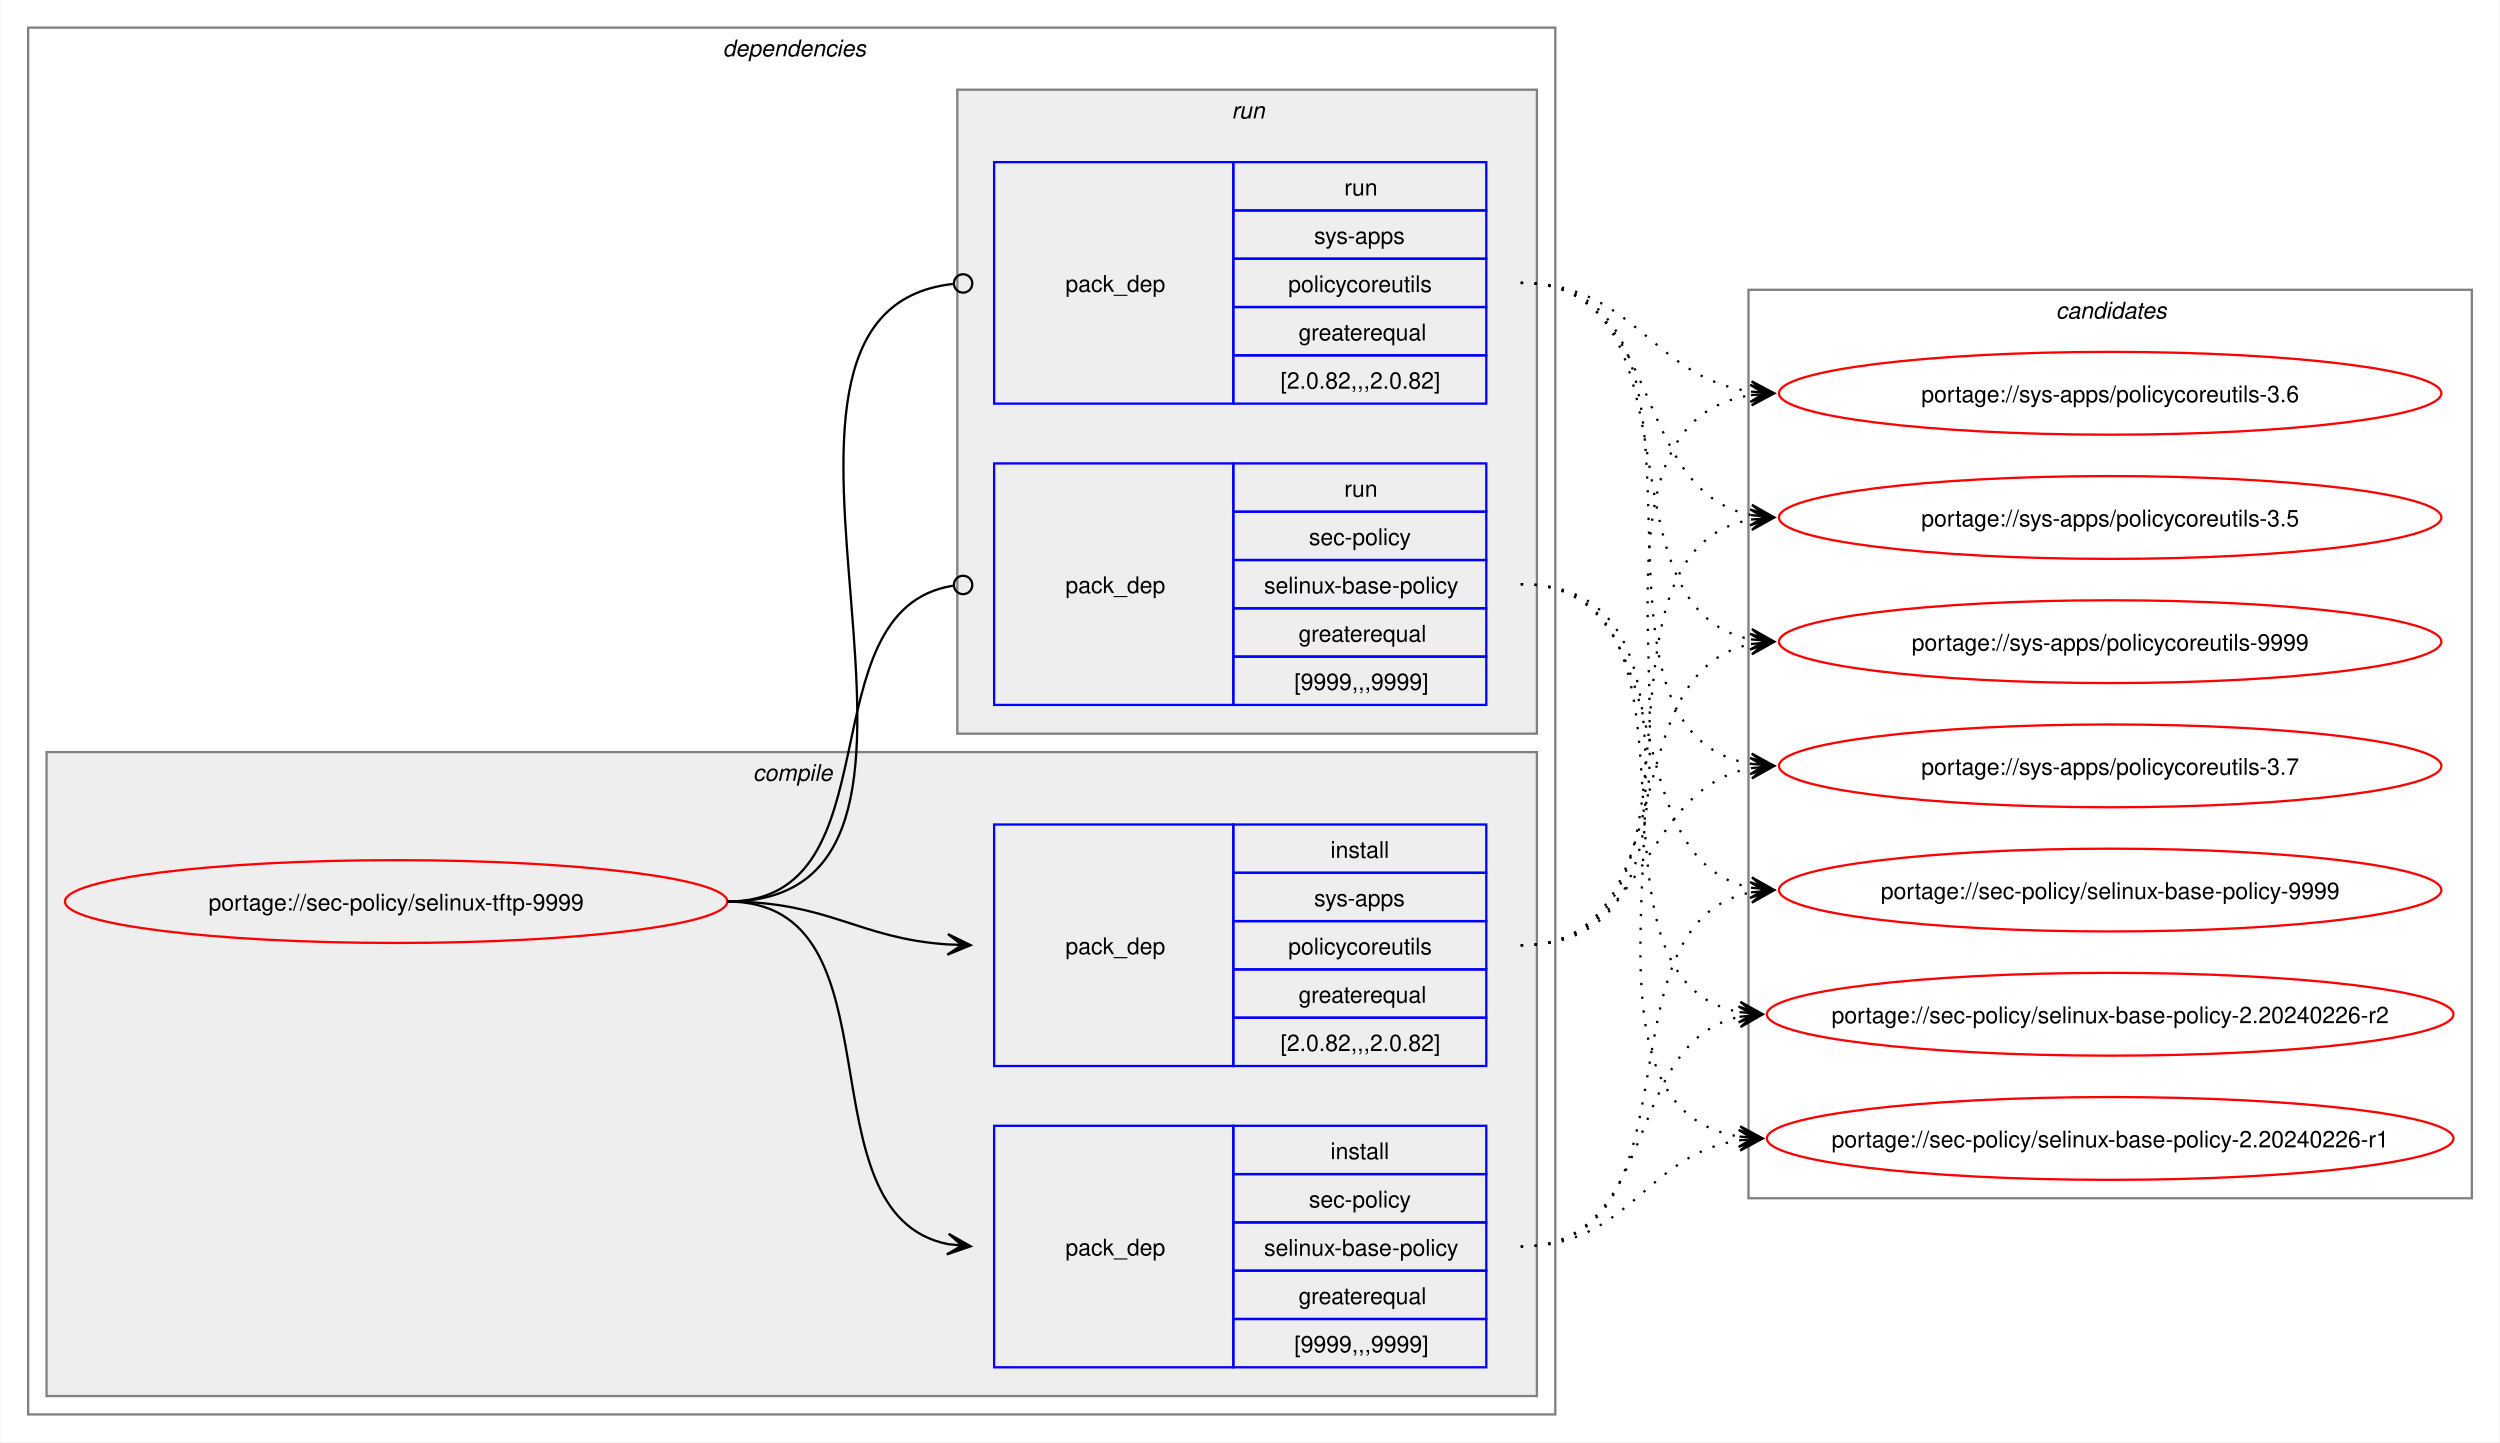
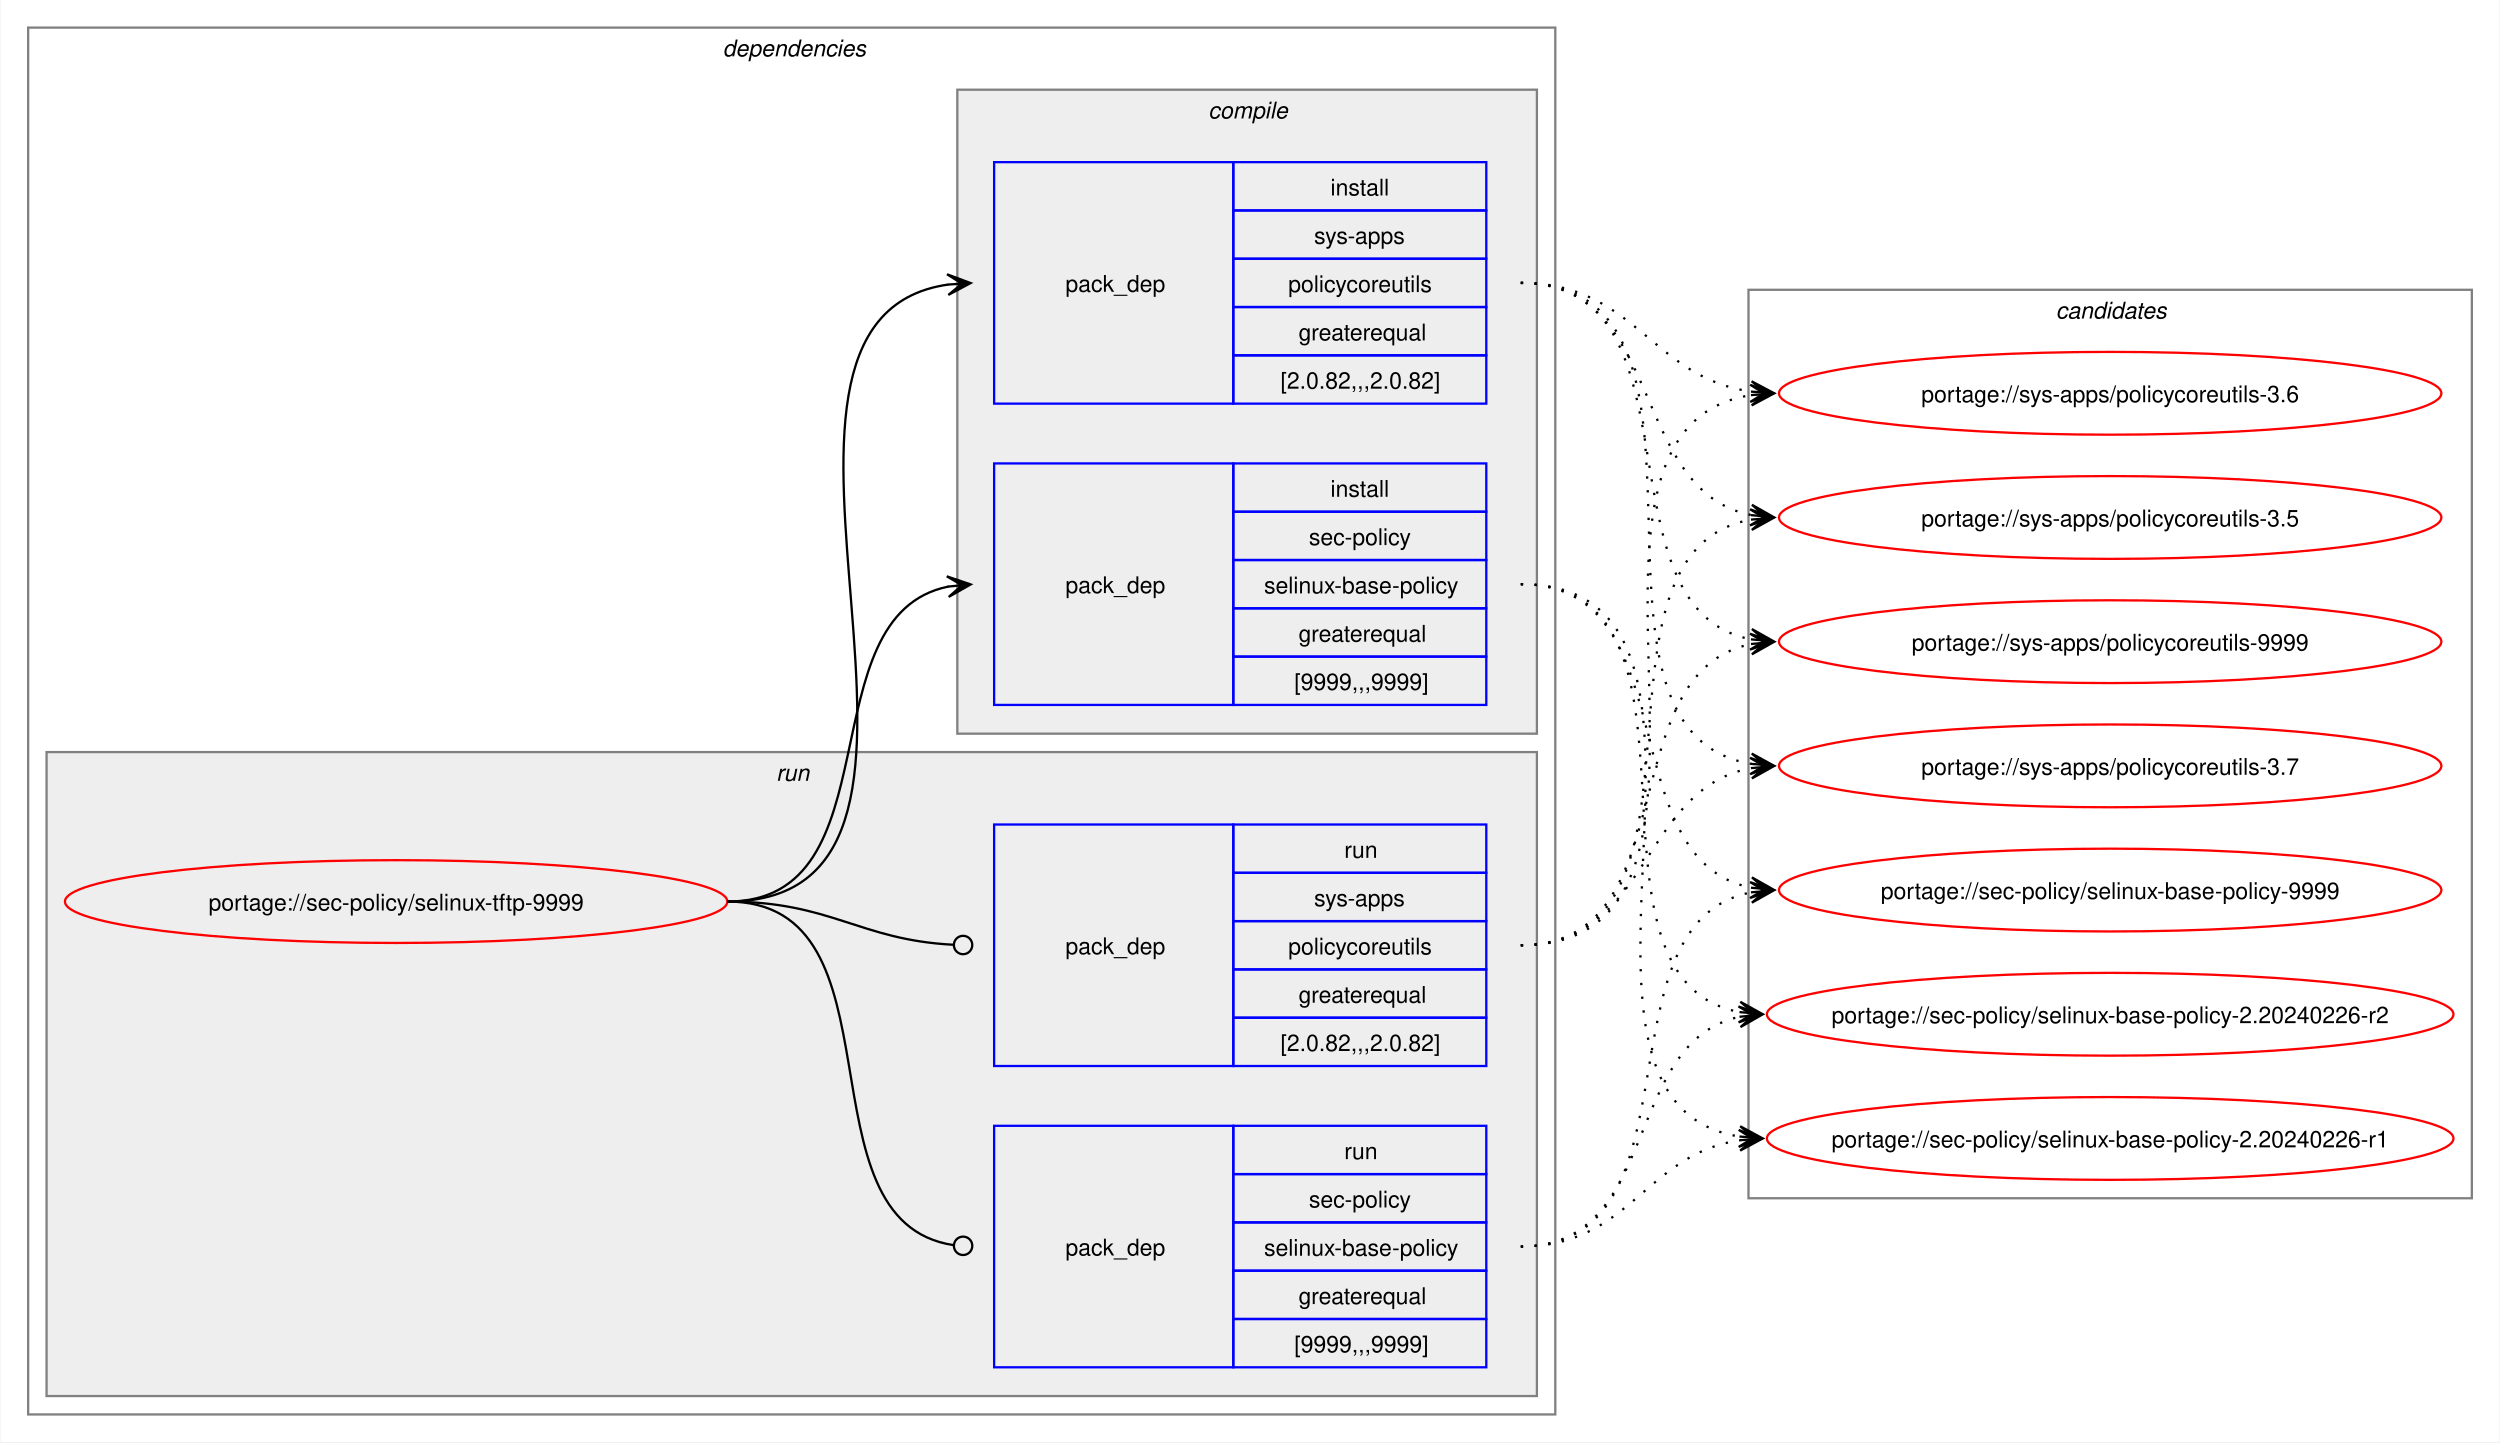
<svg xmlns="http://www.w3.org/2000/svg" xmlns:xlink="http://www.w3.org/1999/xlink" width="1087pt" height="627pt" viewBox="0.00 0.00 1086.51 627.00">
  <g id="graph0" class="graph" transform="scale(1 1) rotate(0) translate(4 623)">
    <polygon fill="white" stroke="none" points="-4,4 -4,-623 1082.51,-623 1082.51,4 -4,4" />
    <g id="clust2" class="cluster">
      <polygon fill="none" stroke="gray" points="8,-8 8,-611 672,-611 672,-8 8,-8" />
      <text text-anchor="start" x="310" y="-598.5" font-family="Helvetica,sans-Serif" font-style="italic" font-size="10.00">dependencies</text>
    </g>
+     <g id="clust7" class="cluster">
+       <polygon fill="#eeeeee" stroke="gray" points="16,-16 16,-296 664,-296 664,-16 16,-16" />
+       <text text-anchor="start" x="333.25" y="-283.5" font-family="Helvetica,sans-Serif" font-style="italic" font-size="10.00">run</text>
+     </g>
    <g id="clust3" class="cluster">
-       <polygon fill="#eeeeee" stroke="gray" points="16,-16 16,-296 664,-296 664,-16 16,-16" />
-       <text text-anchor="start" x="323.12" y="-283.5" font-family="Helvetica,sans-Serif" font-style="italic" font-size="10.00">compile</text>
-     </g>
-     <g id="clust7" class="cluster">
      <polygon fill="#eeeeee" stroke="gray" points="412,-304 412,-584 664,-584 664,-304 412,-304" />
-       <text text-anchor="start" x="531.25" y="-571.5" font-family="Helvetica,sans-Serif" font-style="italic" font-size="10.00">run</text>
+       <text text-anchor="start" x="521.12" y="-571.5" font-family="Helvetica,sans-Serif" font-style="italic" font-size="10.00">compile</text>
    </g>
    <g id="clust10" class="cluster">
      <polygon fill="none" stroke="gray" points="756,-102 756,-497 1070.51,-497 1070.51,-102 756,-102" />
      <text text-anchor="start" x="889.63" y="-484.5" font-family="Helvetica,sans-Serif" font-style="italic" font-size="10.00">candidates</text>
    </g>
    <g id="node1" class="node">
      <g id="a_node1">
        <a xlink:href="../sec-policy/selinux-tftp-9999.svg" xlink:title="portage://sec-policy/selinux-tftp-9999">
          <ellipse fill="none" stroke="red" cx="168" cy="-231" rx="144" ry="18" />
          <text text-anchor="middle" x="168" y="-227.12" font-family="Helvetica,sans-Serif" font-size="10.00">portage://sec-policy/selinux-tftp-9999</text>
        </a>
      </g>
    </g>
    <g id="node2" class="node">
+       <polygon fill="none" stroke="blue" points="428,-316.5 428,-421.5 532,-421.5 532,-316.5 428,-316.5" />
+       <text text-anchor="start" x="459" y="-365.12" font-family="Helvetica,sans-Serif" font-size="10.00">pack_dep</text>
+       <polygon fill="none" stroke="blue" points="532,-400.5 532,-421.5 642,-421.5 642,-400.5 532,-400.5" />
+       <text text-anchor="start" x="574.25" y="-407" font-family="Helvetica,sans-Serif" font-size="10.00">install</text>
+       <polygon fill="none" stroke="blue" points="532,-379.5 532,-400.5 642,-400.5 642,-379.5 532,-379.5" />
+       <text text-anchor="start" x="564.87" y="-386" font-family="Helvetica,sans-Serif" font-size="10.00">sec-policy</text>
+       <polygon fill="none" stroke="blue" points="532,-358.5 532,-379.5 642,-379.5 642,-358.5 532,-358.5" />
+       <text text-anchor="start" x="545.37" y="-365" font-family="Helvetica,sans-Serif" font-size="10.00">selinux-base-policy</text>
+       <polygon fill="none" stroke="blue" points="532,-337.5 532,-358.5 642,-358.5 642,-337.5 532,-337.5" />
+       <text text-anchor="start" x="560.37" y="-344" font-family="Helvetica,sans-Serif" font-size="10.00">greaterequal</text>
+       <polygon fill="none" stroke="blue" points="532,-316.5 532,-337.5 642,-337.5 642,-316.5 532,-316.5" />
+       <text text-anchor="start" x="558.5" y="-323" font-family="Helvetica,sans-Serif" font-size="10.00">[9999,,,9999]</text>
+     </g>
+     <g id="edge1" class="edge">
+       <path fill="none" stroke="black" d="M312,-231C385.67,-231 345.96,-355.34 408.12,-367.97" />
+       <polygon fill="black" stroke="black" points="417.79,-368.89 407.41,-372.42 414.02,-368.53 407.83,-367.94 407.83,-367.94 407.83,-367.94 414.02,-368.53 408.26,-363.46 417.79,-368.89" />
+     </g>
+     <g id="node3" class="node">
+       <polygon fill="none" stroke="blue" points="428,-447.5 428,-552.5 532,-552.5 532,-447.5 428,-447.5" />
+       <text text-anchor="start" x="459" y="-496.12" font-family="Helvetica,sans-Serif" font-size="10.00">pack_dep</text>
+       <polygon fill="none" stroke="blue" points="532,-531.5 532,-552.5 642,-552.5 642,-531.5 532,-531.5" />
+       <text text-anchor="start" x="574.25" y="-538" font-family="Helvetica,sans-Serif" font-size="10.00">install</text>
+       <polygon fill="none" stroke="blue" points="532,-510.5 532,-531.5 642,-531.5 642,-510.5 532,-510.5" />
+       <text text-anchor="start" x="567.12" y="-517" font-family="Helvetica,sans-Serif" font-size="10.00">sys-apps</text>
+       <polygon fill="none" stroke="blue" points="532,-489.5 532,-510.5 642,-510.5 642,-489.5 532,-489.5" />
+       <text text-anchor="start" x="555.87" y="-496" font-family="Helvetica,sans-Serif" font-size="10.00">policycoreutils</text>
+       <polygon fill="none" stroke="blue" points="532,-468.5 532,-489.5 642,-489.5 642,-468.5 532,-468.5" />
+       <text text-anchor="start" x="560.37" y="-475" font-family="Helvetica,sans-Serif" font-size="10.00">greaterequal</text>
+       <polygon fill="none" stroke="blue" points="532,-447.5 532,-468.5 642,-468.5 642,-447.5 532,-447.5" />
+       <text text-anchor="start" x="552.5" y="-454" font-family="Helvetica,sans-Serif" font-size="10.00">[2.0.82,,,2.0.82]</text>
+     </g>
+     <g id="edge2" class="edge">
+       <path fill="none" stroke="black" d="M312,-231C436.77,-231 299.18,-483.96 408.07,-499.28" />
+       <polygon fill="black" stroke="black" points="417.78,-499.92 407.51,-503.75 414.01,-499.67 407.81,-499.26 407.81,-499.26 407.81,-499.26 414.01,-499.67 408.1,-494.77 417.78,-499.92" />
+     </g>
+     <g id="node4" class="node">
      <polygon fill="none" stroke="blue" points="428,-28.5 428,-133.5 532,-133.5 532,-28.5 428,-28.5" />
      <text text-anchor="start" x="459" y="-77.12" font-family="Helvetica,sans-Serif" font-size="10.00">pack_dep</text>
      <polygon fill="none" stroke="blue" points="532,-112.5 532,-133.5 642,-133.5 642,-112.5 532,-112.5" />
-       <text text-anchor="start" x="574.25" y="-119" font-family="Helvetica,sans-Serif" font-size="10.00">install</text>
+       <text text-anchor="start" x="580.25" y="-119" font-family="Helvetica,sans-Serif" font-size="10.00">run</text>
      <polygon fill="none" stroke="blue" points="532,-91.5 532,-112.5 642,-112.5 642,-91.5 532,-91.5" />
      <text text-anchor="start" x="564.87" y="-98" font-family="Helvetica,sans-Serif" font-size="10.00">sec-policy</text>
      <polygon fill="none" stroke="blue" points="532,-70.5 532,-91.5 642,-91.5 642,-70.5 532,-70.5" />
      <text text-anchor="start" x="545.37" y="-77" font-family="Helvetica,sans-Serif" font-size="10.00">selinux-base-policy</text>
      <polygon fill="none" stroke="blue" points="532,-49.5 532,-70.5 642,-70.5 642,-49.5 532,-49.5" />
      <text text-anchor="start" x="560.37" y="-56" font-family="Helvetica,sans-Serif" font-size="10.00">greaterequal</text>
      <polygon fill="none" stroke="blue" points="532,-28.5 532,-49.5 642,-49.5 642,-28.5 532,-28.5" />
      <text text-anchor="start" x="558.5" y="-35" font-family="Helvetica,sans-Serif" font-size="10.00">[9999,,,9999]</text>
    </g>
-     <g id="edge1" class="edge">
-       <path fill="none" stroke="black" d="M312,-231C389.89,-231 342.32,-95.29 407.96,-82.04" />
-       <polygon fill="black" stroke="black" points="417.79,-81.11 408.25,-86.53 414.02,-81.47 407.83,-82.05 407.83,-82.05 407.83,-82.05 414.02,-81.47 407.41,-77.57 417.79,-81.11" />
-     </g>
-     <g id="node3" class="node">
+     <g id="edge3" class="edge">
+       <path fill="none" stroke="black" d="M312,-231C390.85,-231 341.13,-91.93 410.44,-81.6" />
+       <ellipse fill="none" stroke="black" cx="414.51" cy="-81.32" rx="4" ry="4" />
+     </g>
+     <g id="node5" class="node">
      <polygon fill="none" stroke="blue" points="428,-159.5 428,-264.5 532,-264.5 532,-159.5 428,-159.5" />
      <text text-anchor="start" x="459" y="-208.12" font-family="Helvetica,sans-Serif" font-size="10.00">pack_dep</text>
      <polygon fill="none" stroke="blue" points="532,-243.5 532,-264.5 642,-264.5 642,-243.5 532,-243.5" />
-       <text text-anchor="start" x="574.25" y="-250" font-family="Helvetica,sans-Serif" font-size="10.00">install</text>
+       <text text-anchor="start" x="580.25" y="-250" font-family="Helvetica,sans-Serif" font-size="10.00">run</text>
      <polygon fill="none" stroke="blue" points="532,-222.5 532,-243.5 642,-243.5 642,-222.5 532,-222.5" />
      <text text-anchor="start" x="567.12" y="-229" font-family="Helvetica,sans-Serif" font-size="10.00">sys-apps</text>
      <polygon fill="none" stroke="blue" points="532,-201.5 532,-222.5 642,-222.5 642,-201.5 532,-201.5" />
      <text text-anchor="start" x="555.87" y="-208" font-family="Helvetica,sans-Serif" font-size="10.00">policycoreutils</text>
      <polygon fill="none" stroke="blue" points="532,-180.5 532,-201.5 642,-201.5 642,-180.5 532,-180.5" />
      <text text-anchor="start" x="560.37" y="-187" font-family="Helvetica,sans-Serif" font-size="10.00">greaterequal</text>
      <polygon fill="none" stroke="blue" points="532,-159.5 532,-180.5 642,-180.5 642,-159.5 532,-159.5" />
      <text text-anchor="start" x="552.5" y="-166" font-family="Helvetica,sans-Serif" font-size="10.00">[2.0.82,,,2.0.82]</text>
    </g>
-     <g id="edge2" class="edge">
-       <path fill="none" stroke="black" d="M312,-231C356.34,-231 368.74,-214.99 407.84,-212.36" />
-       <polygon fill="black" stroke="black" points="417.78,-212.04 407.93,-216.86 414,-212.16 407.79,-212.36 407.79,-212.36 407.79,-212.36 414,-212.16 407.64,-207.87 417.78,-212.04" />
-     </g>
-     <g id="node4" class="node">
-       <polygon fill="none" stroke="blue" points="428,-316.5 428,-421.5 532,-421.5 532,-316.5 428,-316.5" />
-       <text text-anchor="start" x="459" y="-365.12" font-family="Helvetica,sans-Serif" font-size="10.00">pack_dep</text>
-       <polygon fill="none" stroke="blue" points="532,-400.5 532,-421.5 642,-421.5 642,-400.5 532,-400.5" />
-       <text text-anchor="start" x="580.25" y="-407" font-family="Helvetica,sans-Serif" font-size="10.00">run</text>
-       <polygon fill="none" stroke="blue" points="532,-379.5 532,-400.5 642,-400.5 642,-379.5 532,-379.5" />
-       <text text-anchor="start" x="564.87" y="-386" font-family="Helvetica,sans-Serif" font-size="10.00">sec-policy</text>
-       <polygon fill="none" stroke="blue" points="532,-358.5 532,-379.5 642,-379.5 642,-358.5 532,-358.5" />
-       <text text-anchor="start" x="545.37" y="-365" font-family="Helvetica,sans-Serif" font-size="10.00">selinux-base-policy</text>
-       <polygon fill="none" stroke="blue" points="532,-337.5 532,-358.5 642,-358.5 642,-337.5 532,-337.5" />
-       <text text-anchor="start" x="560.37" y="-344" font-family="Helvetica,sans-Serif" font-size="10.00">greaterequal</text>
-       <polygon fill="none" stroke="blue" points="532,-316.5 532,-337.5 642,-337.5 642,-316.5 532,-316.5" />
-       <text text-anchor="start" x="558.5" y="-323" font-family="Helvetica,sans-Serif" font-size="10.00">[9999,,,9999]</text>
-     </g>
-     <g id="edge3" class="edge">
-       <path fill="none" stroke="black" d="M312,-231C386.43,-231 345.13,-357.91 410.07,-368.32" />
-       <ellipse fill="none" stroke="black" cx="414.51" cy="-368.66" rx="4" ry="4" />
-     </g>
-     <g id="node5" class="node">
-       <polygon fill="none" stroke="blue" points="428,-447.5 428,-552.5 532,-552.5 532,-447.5 428,-447.5" />
-       <text text-anchor="start" x="459" y="-496.12" font-family="Helvetica,sans-Serif" font-size="10.00">pack_dep</text>
-       <polygon fill="none" stroke="blue" points="532,-531.5 532,-552.5 642,-552.5 642,-531.5 532,-531.5" />
-       <text text-anchor="start" x="580.25" y="-538" font-family="Helvetica,sans-Serif" font-size="10.00">run</text>
-       <polygon fill="none" stroke="blue" points="532,-510.5 532,-531.5 642,-531.5 642,-510.5 532,-510.5" />
-       <text text-anchor="start" x="567.12" y="-517" font-family="Helvetica,sans-Serif" font-size="10.00">sys-apps</text>
-       <polygon fill="none" stroke="blue" points="532,-489.5 532,-510.5 642,-510.5 642,-489.5 532,-489.5" />
-       <text text-anchor="start" x="555.87" y="-496" font-family="Helvetica,sans-Serif" font-size="10.00">policycoreutils</text>
-       <polygon fill="none" stroke="blue" points="532,-468.5 532,-489.5 642,-489.5 642,-468.5 532,-468.5" />
-       <text text-anchor="start" x="560.37" y="-475" font-family="Helvetica,sans-Serif" font-size="10.00">greaterequal</text>
-       <polygon fill="none" stroke="blue" points="532,-447.5 532,-468.5 642,-468.5 642,-447.5 532,-447.5" />
-       <text text-anchor="start" x="552.5" y="-454" font-family="Helvetica,sans-Serif" font-size="10.00">[2.0.82,,,2.0.82]</text>
-     </g>
    <g id="edge4" class="edge">
-       <path fill="none" stroke="black" d="M312,-231C437.53,-231 297.51,-487.03 410.07,-499.53" />
-       <ellipse fill="none" stroke="black" cx="414.51" cy="-499.76" rx="4" ry="4" />
+       <path fill="none" stroke="black" d="M312,-231C357.19,-231 369.2,-214.37 410.11,-212.23" />
+       <ellipse fill="none" stroke="black" cx="414.5" cy="-212.11" rx="4" ry="4" />
    </g>
    <g id="node6" class="node">
      <g id="a_node6">
        <a xlink:href="../sec-policy/selinux-base-policy-9999.svg" xlink:title="portage://sec-policy/selinux-base-policy-9999">
          <ellipse fill="none" stroke="red" cx="913.26" cy="-236" rx="144" ry="18" />
          <text text-anchor="middle" x="913.26" y="-232.12" font-family="Helvetica,sans-Serif" font-size="10.00">portage://sec-policy/selinux-base-policy-9999</text>
        </a>
      </g>
    </g>
    <g id="edge5" class="edge">
-       <path fill="none" stroke="black" stroke-dasharray="1,5" d="M657,-81C737.82,-81 688.61,-221.81 757.24,-235.01" />
-       <polygon fill="black" stroke="black" points="767.04,-235.89 756.68,-239.48 763.28,-235.55 757.08,-235 757.08,-235 757.08,-235 763.28,-235.55 757.48,-230.51 767.04,-235.89" />
+       <path fill="none" stroke="black" stroke-dasharray="1,5" d="M657,-369C730.15,-369 695.24,-249.16 757.41,-236.99" />
+       <polygon fill="black" stroke="black" points="767.04,-236.11 757.49,-241.51 763.28,-236.46 757.08,-237.02 757.08,-237.02 757.08,-237.02 763.28,-236.46 756.67,-232.54 767.04,-236.11" />
    </g>
    <g id="node7" class="node">
      <g id="a_node7">
        <a xlink:href="../sec-policy/selinux-base-policy-2.20240226-r2.svg" xlink:title="portage://sec-policy/selinux-base-policy-2.20240226-r2">
          <ellipse fill="none" stroke="red" cx="913.26" cy="-182" rx="149.26" ry="18" />
          <text text-anchor="middle" x="913.26" y="-178.12" font-family="Helvetica,sans-Serif" font-size="10.00">portage://sec-policy/selinux-base-policy-2.20240226-r2</text>
        </a>
      </g>
    </g>
    <g id="edge6" class="edge">
-       <path fill="none" stroke="black" stroke-dasharray="1,5" d="M657,-81C718.21,-81 700.69,-170.14 752.36,-180.93" />
-       <polygon fill="black" stroke="black" points="762.04,-181.88 751.65,-185.39 758.28,-181.51 752.09,-180.91 752.09,-180.91 752.09,-180.91 758.28,-181.51 752.53,-176.43 762.04,-181.88" />
+       <path fill="none" stroke="black" stroke-dasharray="1,5" d="M657,-369C748.67,-369 674.33,-197.03 752.38,-182.92" />
+       <polygon fill="black" stroke="black" points="762.04,-182.1 752.46,-187.43 758.27,-182.42 752.08,-182.94 752.08,-182.94 752.08,-182.94 758.27,-182.42 751.7,-178.46 762.04,-182.1" />
    </g>
    <g id="node8" class="node">
      <g id="a_node8">
        <a xlink:href="../sec-policy/selinux-base-policy-2.20240226-r1.svg" xlink:title="portage://sec-policy/selinux-base-policy-2.20240226-r1">
          <ellipse fill="none" stroke="red" cx="913.26" cy="-128" rx="149.26" ry="18" />
          <text text-anchor="middle" x="913.26" y="-124.12" font-family="Helvetica,sans-Serif" font-size="10.00">portage://sec-policy/selinux-base-policy-2.20240226-r1</text>
        </a>
      </g>
    </g>
    <g id="edge7" class="edge">
-       <path fill="none" stroke="black" stroke-dasharray="1,5" d="M657,-81C704.7,-81 710.88,-121.11 752.26,-127.22" />
-       <polygon fill="black" stroke="black" points="762.04,-127.91 751.75,-131.7 758.27,-127.65 752.06,-127.21 752.06,-127.21 752.06,-127.21 758.27,-127.65 752.38,-122.72 762.04,-127.91" />
+       <path fill="none" stroke="black" stroke-dasharray="1,5" d="M657,-369C770.06,-369 654.65,-144.19 752.09,-128.83" />
+       <polygon fill="black" stroke="black" points="762.04,-128.09 752.4,-133.31 758.27,-128.37 752.07,-128.83 752.07,-128.83 752.07,-128.83 758.27,-128.37 751.74,-124.34 762.04,-128.09" />
    </g>
    <g id="node9" class="node">
      <g id="a_node9">
        <a xlink:href="../sys-apps/policycoreutils-9999.svg" xlink:title="portage://sys-apps/policycoreutils-9999">
          <ellipse fill="none" stroke="red" cx="913.26" cy="-344" rx="144" ry="18" />
          <text text-anchor="middle" x="913.26" y="-340.12" font-family="Helvetica,sans-Serif" font-size="10.00">portage://sys-apps/policycoreutils-9999</text>
        </a>
      </g>
    </g>
    <g id="edge8" class="edge">
-       <path fill="none" stroke="black" stroke-dasharray="1,5" d="M657,-212C729.83,-212 695.51,-330.93 757.46,-343.01" />
-       <polygon fill="black" stroke="black" points="767.04,-343.89 756.67,-347.46 763.28,-343.55 757.08,-342.98 757.08,-342.98 757.08,-342.98 763.28,-343.55 757.49,-338.5 767.04,-343.89" />
+       <path fill="none" stroke="black" stroke-dasharray="1,5" d="M657,-500C738.17,-500 688.32,-358.28 757.2,-345" />
+       <polygon fill="black" stroke="black" points="767.04,-344.11 757.49,-349.49 763.28,-344.45 757.08,-345.01 757.08,-345.01 757.08,-345.01 763.28,-344.45 756.68,-340.53 767.04,-344.11" />
    </g>
    <g id="node10" class="node">
      <g id="a_node10">
        <a xlink:href="../sys-apps/policycoreutils-3.7.svg" xlink:title="portage://sys-apps/policycoreutils-3.7">
          <ellipse fill="none" stroke="red" cx="913.26" cy="-290" rx="144" ry="18" />
          <text text-anchor="middle" x="913.26" y="-286.12" font-family="Helvetica,sans-Serif" font-size="10.00">portage://sys-apps/policycoreutils-3.7</text>
        </a>
      </g>
    </g>
    <g id="edge9" class="edge">
-       <path fill="none" stroke="black" stroke-dasharray="1,5" d="M657,-212C713.38,-212 708.82,-279.98 757.11,-289.01" />
-       <polygon fill="black" stroke="black" points="767.04,-289.89 756.68,-293.49 763.27,-289.56 757.08,-289.01 757.08,-289.01 757.08,-289.01 763.27,-289.56 757.48,-284.53 767.04,-289.89" />
+       <path fill="none" stroke="black" stroke-dasharray="1,5" d="M657,-500C758.7,-500 669.77,-305.3 757.33,-290.85" />
+       <polygon fill="black" stroke="black" points="767.04,-290.09 757.42,-295.35 763.27,-290.39 757.07,-290.87 757.07,-290.87 757.07,-290.87 763.27,-290.39 756.72,-286.38 767.04,-290.09" />
    </g>
    <g id="node11" class="node">
      <g id="a_node11">
        <a xlink:href="../sys-apps/policycoreutils-3.6.svg" xlink:title="portage://sys-apps/policycoreutils-3.6">
          <ellipse fill="none" stroke="red" cx="913.26" cy="-452" rx="144" ry="18" />
          <text text-anchor="middle" x="913.26" y="-448.12" font-family="Helvetica,sans-Serif" font-size="10.00">portage://sys-apps/policycoreutils-3.6</text>
        </a>
      </g>
    </g>
    <g id="edge10" class="edge">
-       <path fill="none" stroke="black" stroke-dasharray="1,5" d="M657,-212C770.67,-212 658.65,-436.33 757.33,-451.22" />
-       <polygon fill="black" stroke="black" points="767.04,-451.91 756.75,-455.69 763.27,-451.65 757.07,-451.21 757.07,-451.21 757.07,-451.21 763.27,-451.65 757.38,-446.72 767.04,-451.91" />
+       <path fill="none" stroke="black" stroke-dasharray="1,5" d="M657,-500C706.96,-500 713.63,-458.69 757.33,-452.72" />
+       <polygon fill="black" stroke="black" points="767.04,-452.08 757.36,-457.22 763.27,-452.33 757.06,-452.73 757.06,-452.73 757.06,-452.73 763.27,-452.33 756.77,-448.24 767.04,-452.08" />
    </g>
    <g id="node12" class="node">
      <g id="a_node12">
        <a xlink:href="../sys-apps/policycoreutils-3.5.svg" xlink:title="portage://sys-apps/policycoreutils-3.5">
          <ellipse fill="none" stroke="red" cx="913.26" cy="-398" rx="144" ry="18" />
          <text text-anchor="middle" x="913.26" y="-394.12" font-family="Helvetica,sans-Serif" font-size="10.00">portage://sys-apps/policycoreutils-3.5</text>
        </a>
      </g>
    </g>
    <g id="edge11" class="edge">
+       <path fill="none" stroke="black" stroke-dasharray="1,5" d="M657,-500C720.15,-500 703.55,-409.6 757.35,-399.01" />
+       <polygon fill="black" stroke="black" points="767.04,-398.11 757.5,-403.52 763.28,-398.46 757.08,-399.03 757.08,-399.03 757.08,-399.03 763.28,-398.46 756.67,-394.55 767.04,-398.11" />
+     </g>
+     <g id="edge12" class="edge">
+       <path fill="none" stroke="black" stroke-dasharray="1,5" d="M657,-81C737.82,-81 688.61,-221.81 757.24,-235.01" />
+       <polygon fill="black" stroke="black" points="767.04,-235.89 756.68,-239.48 763.28,-235.55 757.08,-235 757.08,-235 757.08,-235 763.28,-235.55 757.48,-230.51 767.04,-235.89" />
+     </g>
+     <g id="edge13" class="edge">
+       <path fill="none" stroke="black" stroke-dasharray="1,5" d="M657,-81C718.21,-81 700.69,-170.14 752.36,-180.93" />
+       <polygon fill="black" stroke="black" points="762.04,-181.88 751.65,-185.39 758.28,-181.51 752.09,-180.91 752.09,-180.91 752.09,-180.91 758.28,-181.51 752.53,-176.43 762.04,-181.88" />
+     </g>
+     <g id="edge14" class="edge">
+       <path fill="none" stroke="black" stroke-dasharray="1,5" d="M657,-81C704.7,-81 710.88,-121.11 752.26,-127.22" />
+       <polygon fill="black" stroke="black" points="762.04,-127.91 751.75,-131.7 758.27,-127.65 752.06,-127.21 752.06,-127.21 752.06,-127.21 758.27,-127.65 752.38,-122.72 762.04,-127.91" />
+     </g>
+     <g id="edge15" class="edge">
+       <path fill="none" stroke="black" stroke-dasharray="1,5" d="M657,-212C729.83,-212 695.51,-330.93 757.46,-343.01" />
+       <polygon fill="black" stroke="black" points="767.04,-343.89 756.67,-347.46 763.28,-343.55 757.08,-342.98 757.08,-342.98 757.08,-342.98 763.28,-343.55 757.49,-338.5 767.04,-343.89" />
+     </g>
+     <g id="edge16" class="edge">
+       <path fill="none" stroke="black" stroke-dasharray="1,5" d="M657,-212C713.38,-212 708.82,-279.98 757.11,-289.01" />
+       <polygon fill="black" stroke="black" points="767.04,-289.89 756.68,-293.49 763.27,-289.56 757.08,-289.01 757.08,-289.01 757.08,-289.01 763.27,-289.56 757.48,-284.53 767.04,-289.89" />
+     </g>
+     <g id="edge17" class="edge">
+       <path fill="none" stroke="black" stroke-dasharray="1,5" d="M657,-212C770.67,-212 658.65,-436.33 757.33,-451.22" />
+       <polygon fill="black" stroke="black" points="767.04,-451.91 756.75,-455.69 763.27,-451.65 757.07,-451.21 757.07,-451.21 757.07,-451.21 763.27,-451.65 757.38,-446.72 767.04,-451.91" />
+     </g>
+     <g id="edge18" class="edge">
      <path fill="none" stroke="black" stroke-dasharray="1,5" d="M657,-212C749.38,-212 678.31,-383.06 757.28,-397.09" />
      <polygon fill="black" stroke="black" points="767.04,-397.9 756.7,-401.55 763.27,-397.59 757.08,-397.07 757.08,-397.07 757.08,-397.07 763.27,-397.59 757.45,-392.59 767.04,-397.9" />
    </g>
-     <g id="edge12" class="edge">
-       <path fill="none" stroke="black" stroke-dasharray="1,5" d="M657,-369C730.15,-369 695.24,-249.16 757.41,-236.99" />
-       <polygon fill="black" stroke="black" points="767.04,-236.11 757.49,-241.51 763.28,-236.46 757.08,-237.02 757.08,-237.02 757.08,-237.02 763.28,-236.46 756.67,-232.54 767.04,-236.11" />
-     </g>
-     <g id="edge13" class="edge">
-       <path fill="none" stroke="black" stroke-dasharray="1,5" d="M657,-369C748.67,-369 674.33,-197.03 752.38,-182.92" />
-       <polygon fill="black" stroke="black" points="762.04,-182.1 752.46,-187.43 758.27,-182.42 752.08,-182.94 752.08,-182.94 752.08,-182.94 758.27,-182.42 751.7,-178.46 762.04,-182.1" />
-     </g>
-     <g id="edge14" class="edge">
-       <path fill="none" stroke="black" stroke-dasharray="1,5" d="M657,-369C770.06,-369 654.65,-144.19 752.09,-128.83" />
-       <polygon fill="black" stroke="black" points="762.04,-128.09 752.4,-133.31 758.27,-128.37 752.07,-128.83 752.07,-128.83 752.07,-128.83 758.27,-128.37 751.74,-124.34 762.04,-128.09" />
-     </g>
-     <g id="edge15" class="edge">
-       <path fill="none" stroke="black" stroke-dasharray="1,5" d="M657,-500C738.17,-500 688.32,-358.28 757.2,-345" />
-       <polygon fill="black" stroke="black" points="767.04,-344.11 757.49,-349.49 763.28,-344.45 757.08,-345.01 757.08,-345.01 757.08,-345.01 763.28,-344.45 756.68,-340.53 767.04,-344.11" />
-     </g>
-     <g id="edge16" class="edge">
-       <path fill="none" stroke="black" stroke-dasharray="1,5" d="M657,-500C758.7,-500 669.77,-305.3 757.33,-290.85" />
-       <polygon fill="black" stroke="black" points="767.04,-290.09 757.42,-295.35 763.27,-290.39 757.07,-290.87 757.07,-290.87 757.07,-290.87 763.27,-290.39 756.72,-286.38 767.04,-290.09" />
-     </g>
-     <g id="edge17" class="edge">
-       <path fill="none" stroke="black" stroke-dasharray="1,5" d="M657,-500C706.96,-500 713.63,-458.69 757.33,-452.72" />
-       <polygon fill="black" stroke="black" points="767.04,-452.08 757.36,-457.22 763.27,-452.33 757.06,-452.73 757.06,-452.73 757.06,-452.73 763.27,-452.33 756.77,-448.24 767.04,-452.08" />
-     </g>
-     <g id="edge18" class="edge">
-       <path fill="none" stroke="black" stroke-dasharray="1,5" d="M657,-500C720.15,-500 703.55,-409.6 757.35,-399.01" />
-       <polygon fill="black" stroke="black" points="767.04,-398.11 757.5,-403.52 763.28,-398.46 757.08,-399.03 757.08,-399.03 757.08,-399.03 763.28,-398.46 756.67,-394.55 767.04,-398.11" />
-     </g>
  </g>
</svg>
